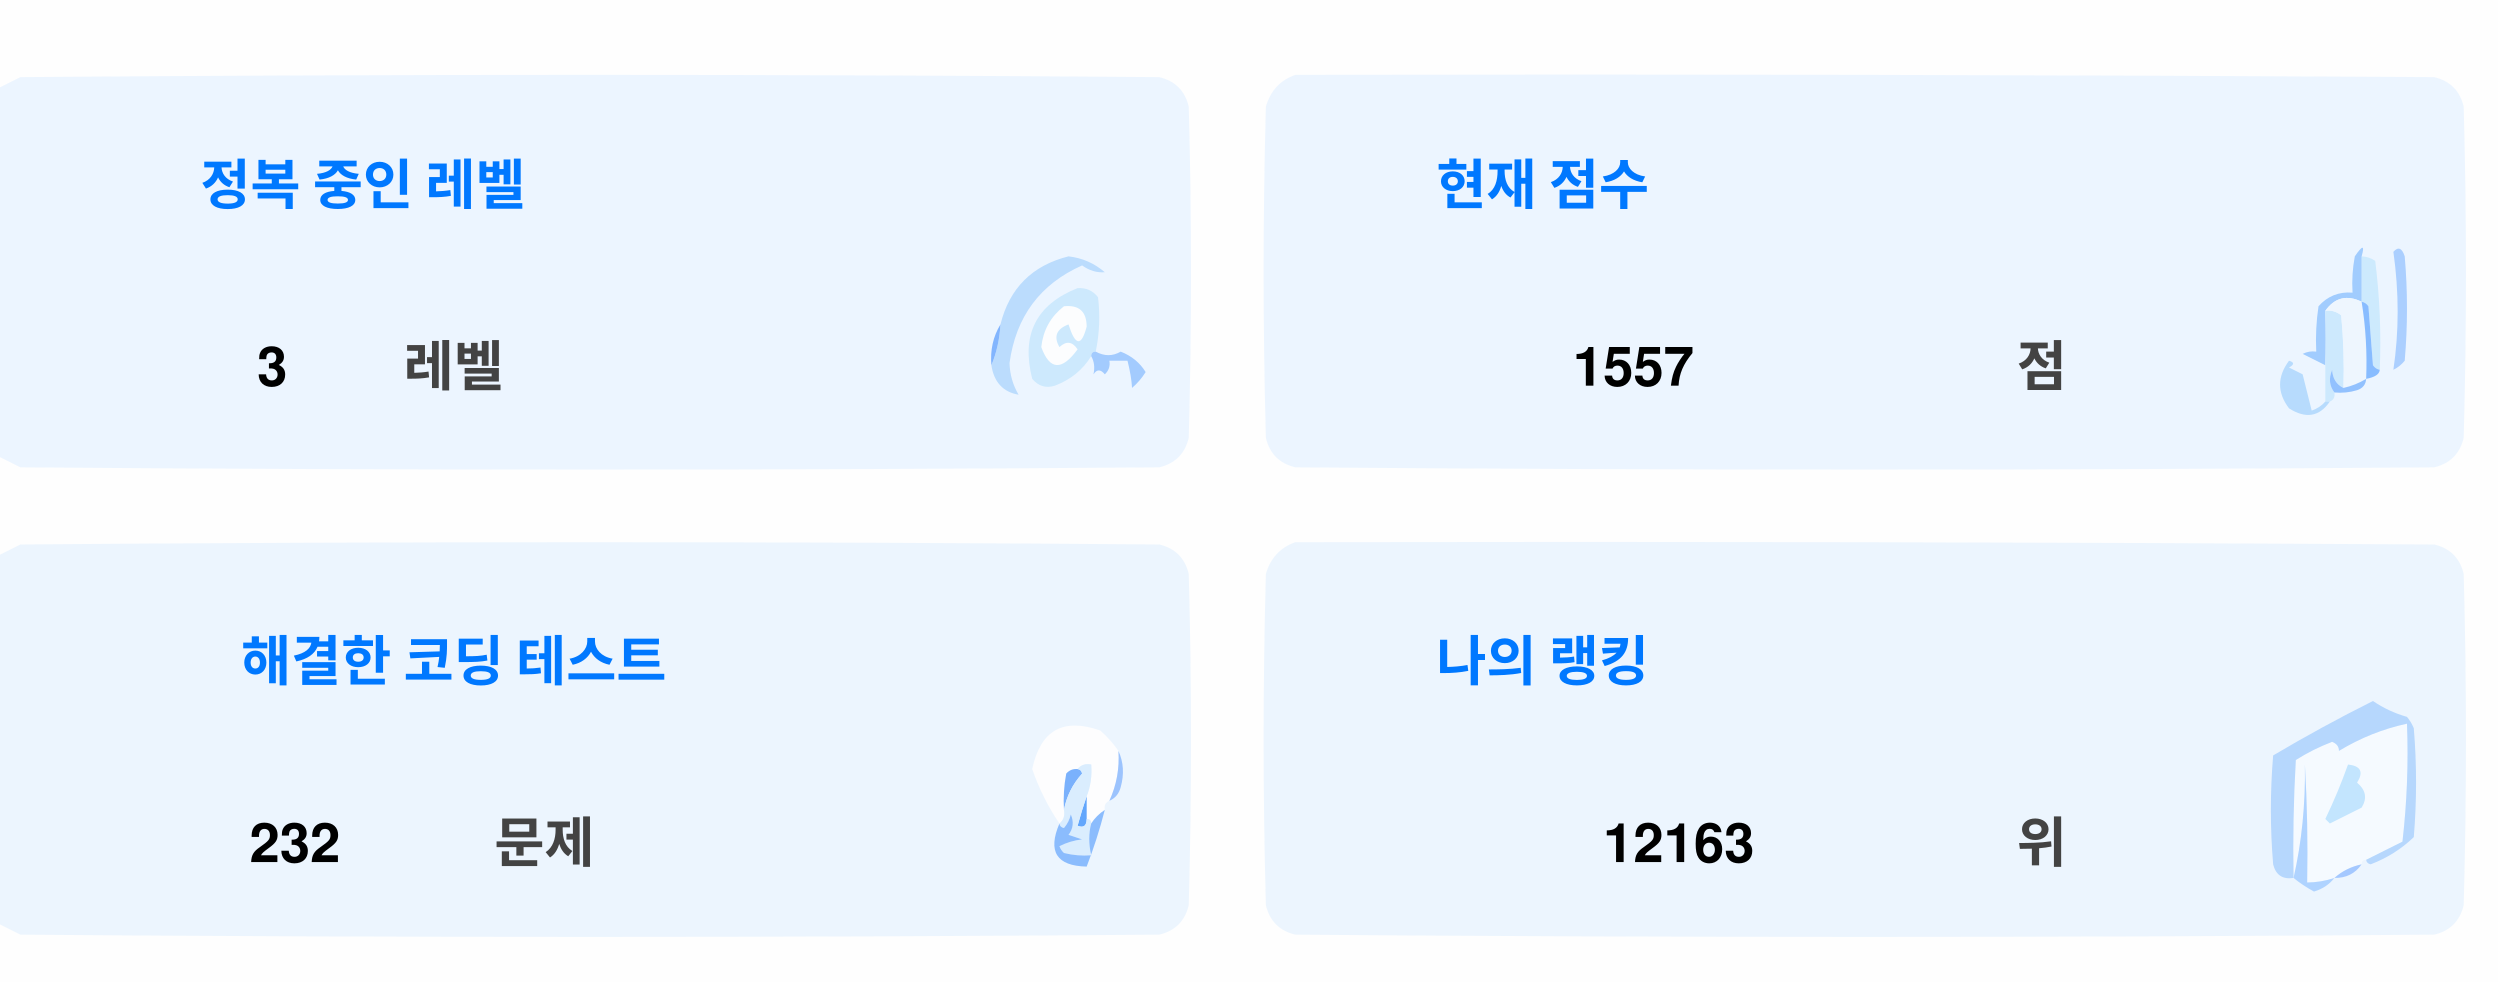
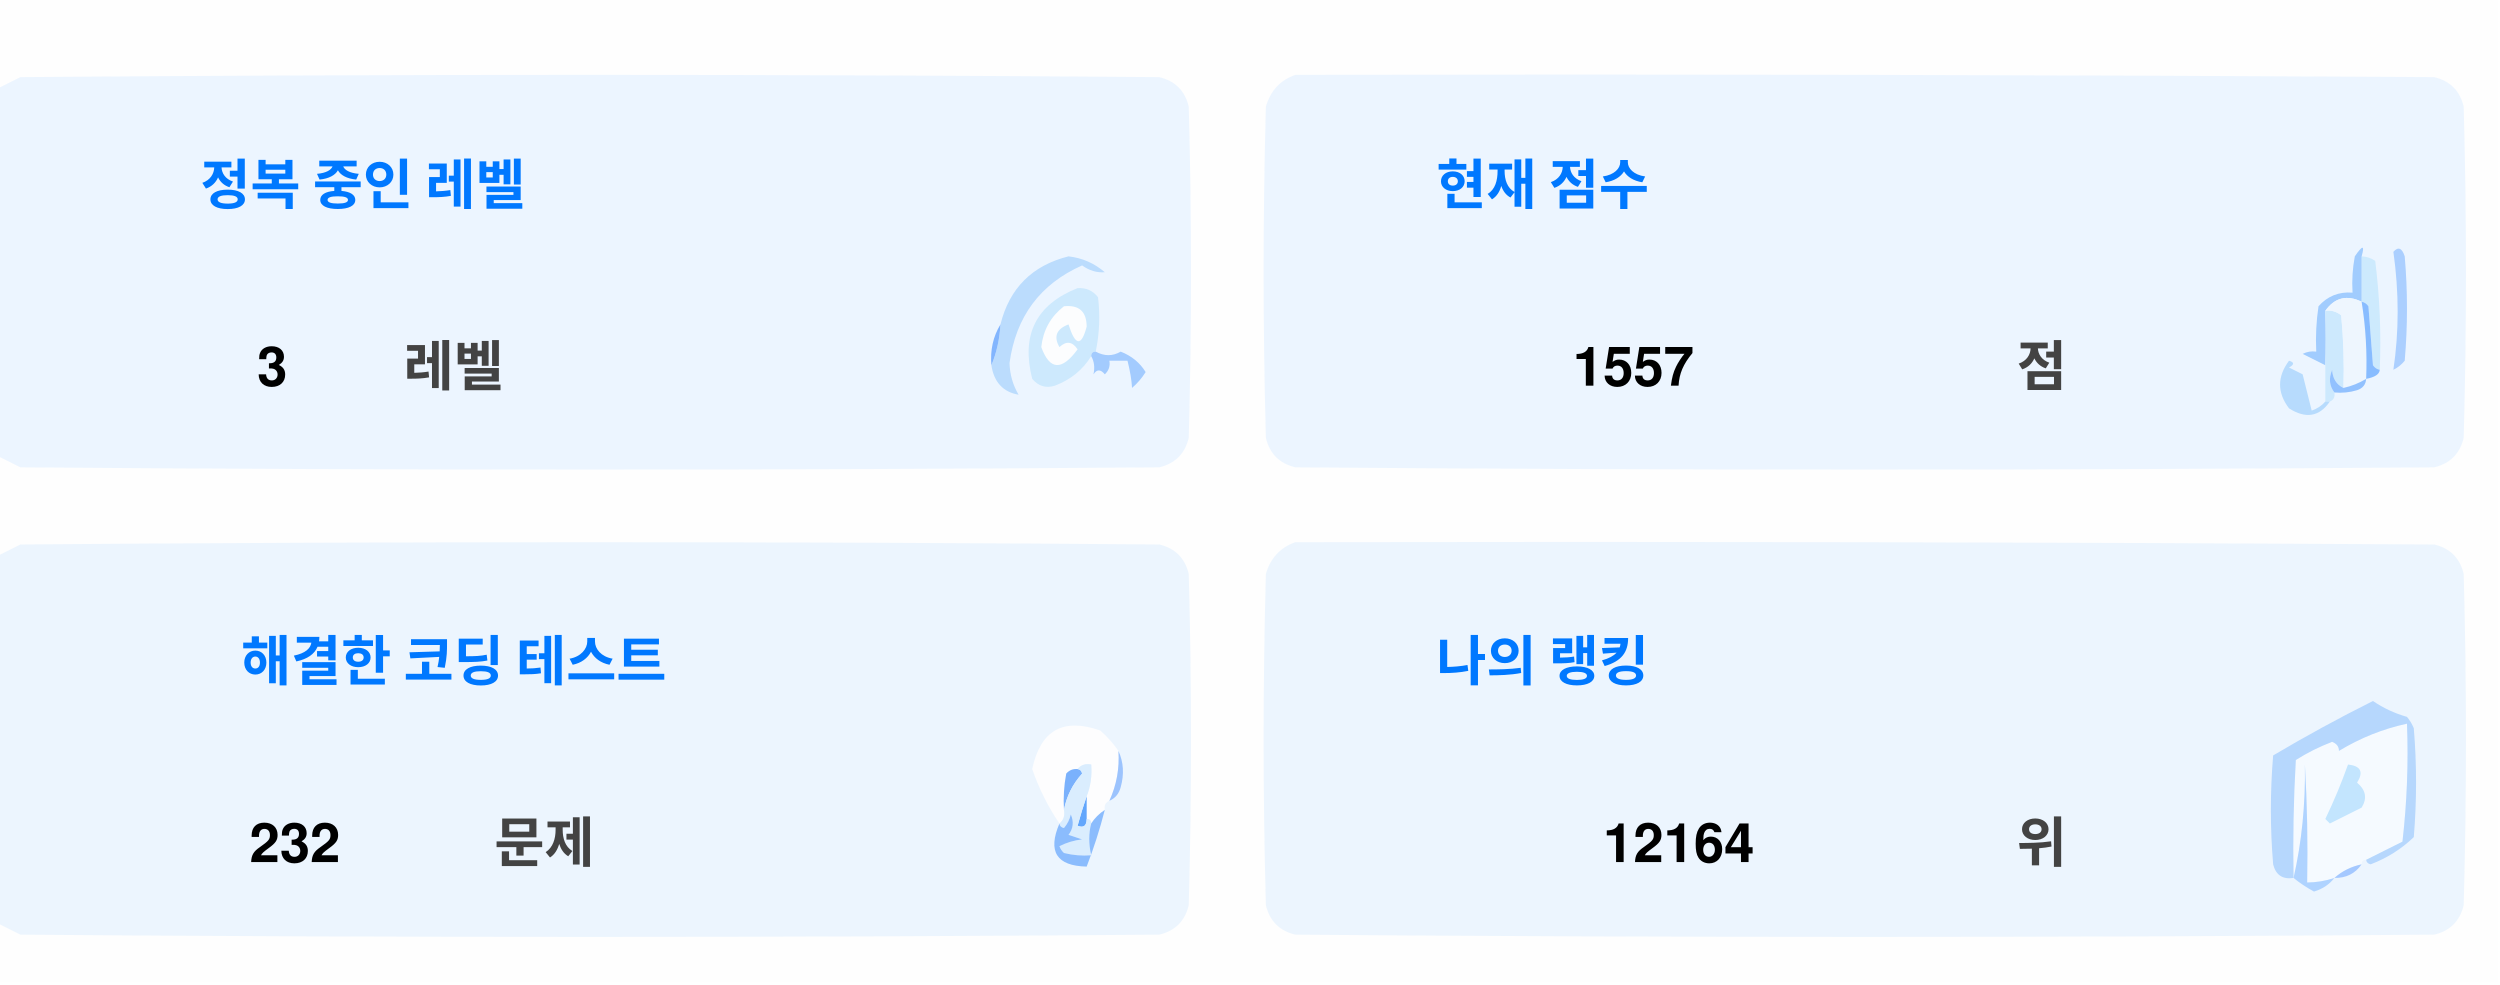
<svg xmlns="http://www.w3.org/2000/svg" version="1.1" width="551px" height="217px" style="shape-rendering:geometricPrecision; text-rendering:geometricPrecision; image-rendering:optimizeQuality; fill-rule:evenodd; clip-rule:evenodd">
  <style>.title {fill: #434343;font-size: 1rem;line-height: 1.5rem;font-weight: bold;font-family: -apple-system, BlinkMacSystemFont, Segoe UI, Helvetica, Arial, sans-serif, Apple Color Emoji, Segoe UI Emoji;}.desc {fill: #434343;font-size: 2.5rem;font-weight: bold;line-height: 1.5rem;font-family: -apple-system, BlinkMacSystemFont, Segoe UI, Helvetica, Arial, sans-serif, Apple Color Emoji, Segoe UI Emoji;}.desc-2 {fill: #434343;font-size: 1rem;font-weight: bold;line-height: 1.5rem;font-family: -apple-system, BlinkMacSystemFont, Segoe UI, Helvetica, Arial, sans-serif, Apple Color Emoji, Segoe UI Emoji;}.text, .desc {animation: twinkling 4s ease-in-out infinite;}@keyframes twinkling {40% { opacity: 1; }50% { opacity: 0.5; }60% { opacity: 1; }70% { opacity: 0.5; }80% { opacity: 1; }}</style>
  <g>
    <path style="opacity:1" fill="#fefefe" d="M -0.5,-0.5 C 183.167,-0.5 366.833,-0.5 550.5,-0.5C 550.5,71.833 550.5,144.167 550.5,216.5C 366.833,216.5 183.167,216.5 -0.5,216.5C -0.5,212.167 -0.5,207.833 -0.5,203.5C 1.14,204.32 2.807,205.153 4.5,206C 88.167,206.667 171.833,206.667 255.5,206C 259,205.167 261.167,203 262,199.5C 262.667,175.167 262.667,150.833 262,126.5C 261.167,123 259,120.833 255.5,120C 171.833,119.333 88.167,119.333 4.5,120C 2.807,120.847 1.14,121.68 -0.5,122.5C -0.5,115.167 -0.5,107.833 -0.5,100.5C 1.14,101.32 2.807,102.153 4.5,103C 88.167,103.667 171.833,103.667 255.5,103C 259,102.167 261.167,100 262,96.5C 262.667,72.167 262.667,47.833 262,23.5C 261.167,20 259,17.833 255.5,17C 171.833,16.333 88.167,16.333 4.5,17C 2.807,17.847 1.14,18.68 -0.5,19.5C -0.5,12.833 -0.5,6.167 -0.5,-0.5 Z" />
  </g>
  <g>
    <path style="opacity:1" fill="#ecf5ff" d="M -0.5,100.5 C -0.5,73.5 -0.5,46.5 -0.5,19.5C 1.14,18.68 2.807,17.847 4.5,17C 88.167,16.333 171.833,16.333 255.5,17C 259,17.833 261.167,20 262,23.5C 262.667,47.833 262.667,72.167 262,96.5C 261.167,100 259,102.167 255.5,103C 171.833,103.667 88.167,103.667 4.5,103C 2.807,102.153 1.14,101.32 -0.5,100.5 Z" />
  </g>
  <g>
    <path style="opacity:1" fill="#ecf5ff" d="M 285.5,16.5 C 369.167,16.333 452.834,16.5 536.5,17C 540,17.833 542.167,20 543,23.5C 543.667,47.833 543.667,72.167 543,96.5C 542.167,100 540,102.167 536.5,103C 452.833,103.667 369.167,103.667 285.5,103C 282,102.167 279.833,100 279,96.5C 278.333,72.167 278.333,47.833 279,23.5C 280.018,19.985 282.185,17.652 285.5,16.5 Z" />
  </g>
  <g>
    <path style="opacity:1" fill="#cdeafd" d="M 520.5,56.5 C 521.583,56.539 522.583,56.873 523.5,57.5C 524.498,65.472 524.831,73.472 524.5,81.5C 523.883,81.389 523.383,81.056 523,80.5C 522.667,76.167 522.333,71.833 522,67.5C 521.617,66.944 521.117,66.611 520.5,66.5C 520.5,63.167 520.5,59.833 520.5,56.5 Z" />
  </g>
  <g>
    <path style="opacity:1" fill="#abcfff" d="M 527.5,55.5 C 528.566,54.308 529.399,54.641 530,56.5C 530.667,64.167 530.667,71.833 530,79.5C 529.311,80.357 528.478,81.023 527.5,81.5C 528.758,73.08 528.758,64.414 527.5,55.5 Z" />
  </g>
  <g>
    <path style="opacity:1" fill="#bbdcfd" d="M 218.5,80.5 C 219.657,77.727 220.324,74.727 220.5,71.5C 222.49,63.51 227.49,58.51 235.5,56.5C 238.528,56.847 241.194,58.014 243.5,60C 241.744,60.141 240.078,59.641 238.5,58.5C 229.247,62.607 223.914,69.773 222.5,80C 222.565,82.526 223.232,84.859 224.5,87C 221.07,86.397 219.07,84.231 218.5,80.5 Z" />
  </g>
  <g>
    <path style="opacity:1" fill="#cde9fd" d="M 241.5,77.5 C 240.833,77.5 240.5,77.833 240.5,78.5C 238.628,81.529 235.961,83.695 232.5,85C 230.536,85.624 228.869,85.124 227.5,83.5C 225.021,73.791 228.354,67.124 237.5,63.5C 239.374,63.39 240.874,64.056 242,65.5C 242.497,69.524 242.331,73.524 241.5,77.5 Z" />
  </g>
  <g>
    <path style="opacity:1" fill="#fcfdfe" d="M 234.5,67.5 C 237.826,67.162 239.493,68.662 239.5,72C 238.334,76.434 237,76.267 235.5,71.5C 232.832,72.515 232.166,74.182 233.5,76.5C 235.017,75.089 236.351,75.256 237.5,77C 234.006,81.771 231.34,81.605 229.5,76.5C 229.904,72.771 231.571,69.771 234.5,67.5 Z" />
  </g>
  <g>
    <path style="opacity:1" fill="#a1ccfe" d="M 520.5,56.5 C 520.5,59.833 520.5,63.167 520.5,66.5C 517.238,64.922 514.572,65.589 512.5,68.5C 512.617,72.81 512.617,76.81 512.5,80.5C 510.86,79.68 509.193,78.847 507.5,78C 508.448,77.517 509.448,77.35 510.5,77.5C 510.335,74.15 510.502,70.817 511,67.5C 512.995,65.253 515.495,64.253 518.5,64.5C 518.336,61.813 518.503,59.146 519,56.5C 520.731,53.969 521.231,53.969 520.5,56.5 Z" />
  </g>
  <g>
    <path style="opacity:1" fill="#cde9fd" d="M 512.5,68.5 C 513.822,68.33 514.989,68.663 516,69.5C 516.499,74.823 516.666,80.156 516.5,85.5C 514.955,84.77 514.122,83.437 514,81.5C 513.22,83.387 513.387,85.054 514.5,86.5C 514.672,87.492 514.338,88.158 513.5,88.5C 513.167,88.5 512.833,88.5 512.5,88.5C 512.5,85.833 512.5,83.167 512.5,80.5C 512.617,76.81 512.617,72.81 512.5,68.5 Z" />
  </g>
  <g>
    <path style="opacity:1" fill="#eef6fe" d="M 520.5,66.5 C 521.407,72.106 521.74,77.773 521.5,83.5C 519.95,84.441 518.284,85.108 516.5,85.5C 516.666,80.156 516.499,74.823 516,69.5C 514.989,68.663 513.822,68.33 512.5,68.5C 514.572,65.589 517.238,64.922 520.5,66.5 Z" />
  </g>
  <g>
    <path style="opacity:1" fill="#88bcff" d="M 520.5,66.5 C 521.117,66.611 521.617,66.944 522,67.5C 522.333,71.833 522.667,76.167 523,80.5C 523.383,81.056 523.883,81.389 524.5,81.5C 524.445,82.469 523.445,83.136 521.5,83.5C 521.74,77.773 521.407,72.106 520.5,66.5 Z" />
  </g>
  <g>
    <path style="opacity:1" fill="#82b5fe" d="M 220.5,71.5 C 220.324,74.727 219.657,77.727 218.5,80.5C 218.215,77.171 218.882,74.171 220.5,71.5 Z" />
  </g>
  <g>
    <path style="opacity:1" fill="#a3cbfe" d="M 240.5,78.5 C 240.5,77.833 240.833,77.5 241.5,77.5C 243.391,78.536 245.224,78.536 247,77.5C 249.391,78.429 251.225,79.929 252.5,82C 251.681,83.319 250.681,84.486 249.5,85.5C 249.409,83.777 249.075,81.777 248.5,79.5C 247.167,79.5 245.833,79.5 244.5,79.5C 244.719,80.675 244.386,81.675 243.5,82.5C 242.575,81.359 241.741,81.359 241,82.5C 241.331,80.981 241.164,79.648 240.5,78.5 Z" />
  </g>
  <g>
    <path style="opacity:1" fill="#b7dbfd" d="M 512.5,88.5 C 512.833,88.5 513.167,88.5 513.5,88.5C 511.199,91.857 508.199,92.357 504.5,90C 501.872,86.535 501.872,83.035 504.5,79.5C 505.696,79.846 505.696,80.346 504.5,81C 505.5,81.5 506.5,82 507.5,82.5C 508.167,85.167 508.833,87.833 509.5,90.5C 510.739,90.058 511.739,89.391 512.5,88.5 Z" />
  </g>
  <g>
    <path style="opacity:1" fill="#92c1fe" d="M 516.5,85.5 C 518.284,85.108 519.95,84.441 521.5,83.5C 521.423,84.75 520.756,85.583 519.5,86C 517.866,86.493 516.199,86.66 514.5,86.5C 513.387,85.054 513.22,83.387 514,81.5C 514.122,83.437 514.955,84.77 516.5,85.5 Z" />
  </g>
  <g>
    <path style="opacity:1" fill="#ecf5fe" d="M -0.5,203.5 C -0.5,176.5 -0.5,149.5 -0.5,122.5C 1.14,121.68 2.807,120.847 4.5,120C 88.167,119.333 171.833,119.333 255.5,120C 259,120.833 261.167,123 262,126.5C 262.667,150.833 262.667,175.167 262,199.5C 261.167,203 259,205.167 255.5,206C 171.833,206.667 88.167,206.667 4.5,206C 2.807,205.153 1.14,204.32 -0.5,203.5 Z" />
  </g>
  <g>
    <path style="opacity:1" fill="#ecf5fe" d="M 285.5,119.5 C 369.167,119.333 452.834,119.5 536.5,120C 540,120.833 542.167,123 543,126.5C 543.667,150.833 543.667,175.167 543,199.5C 542.167,203 540,205.167 536.5,206C 452.833,206.667 369.167,206.667 285.5,206C 282,205.167 279.833,203 279,199.5C 278.333,175.167 278.333,150.833 279,126.5C 280.018,122.985 282.185,120.652 285.5,119.5 Z" />
  </g>
  <g>
    <path style="opacity:1" fill="#fdfdfe" d="M 246.5,165.5 C 246.758,169.367 246.092,173.034 244.5,176.5C 243.662,176.842 243.328,177.508 243.5,178.5C 242.272,179.306 241.272,180.306 240.5,181.5C 240.5,180.833 240.167,180.5 239.5,180.5C 239.5,178.833 239.5,177.167 239.5,175.5C 240.369,173.283 240.702,170.95 240.5,168.5C 239.209,168.263 238.209,168.596 237.5,169.5C 236.504,169.414 235.671,169.748 235,170.5C 234.503,173.146 234.336,175.813 234.5,178.5C 234.737,179.791 234.404,180.791 233.5,181.5C 230.986,177.806 228.986,173.806 227.5,169.5C 229.309,160.957 234.309,158.124 242.5,161C 244.07,162.397 245.404,163.897 246.5,165.5 Z" />
  </g>
  <g>
    <path style="opacity:1" fill="#f5faff" d="M 521.5,189.5 C 520.833,189.5 520.5,189.833 520.5,190.5C 518.181,190.992 516.181,191.992 514.5,193.5C 512.565,194.15 510.565,194.483 508.5,194.5C 508.666,185.827 508.5,177.16 508,168.5C 508.141,177.227 507.308,185.56 505.5,193.5C 505.334,184.827 505.5,176.16 506,167.5C 508.527,165.903 511.194,164.57 514,163.5C 515.011,163.892 515.511,164.559 515.5,165.5C 520.21,162.641 525.21,160.641 530.5,159.5C 530.831,168.192 530.498,176.859 529.5,185.5C 526.807,186.847 524.14,188.18 521.5,189.5 Z" />
  </g>
  <g>
    <path style="opacity:1" fill="#b6d7fd" d="M 521.5,189.5 C 524.14,188.18 526.807,186.847 529.5,185.5C 530.498,176.859 530.831,168.192 530.5,159.5C 525.21,160.641 520.21,162.641 515.5,165.5C 515.511,164.559 515.011,163.892 514,163.5C 511.194,164.57 508.527,165.903 506,167.5C 505.5,176.16 505.334,184.827 505.5,193.5C 503.089,193.863 501.589,192.863 501,190.5C 500.333,182.5 500.333,174.5 501,166.5C 508.173,162.246 515.507,158.246 523,154.5C 525.304,156.068 527.804,157.235 530.5,158C 531.126,158.75 531.626,159.584 532,160.5C 532.667,168.5 532.667,176.5 532,184.5C 529.292,187.111 526.125,189.111 522.5,190.5C 521.893,190.376 521.56,190.043 521.5,189.5 Z" />
  </g>
  <g>
    <path style="opacity:1" fill="#c3e5fe" d="M 517.5,168.5 C 520.317,168.801 520.984,170.134 519.5,172.5C 521.439,174.122 521.772,175.956 520.5,178C 518.167,179.167 515.833,180.333 513.5,181.5C 513.167,181.167 512.833,180.833 512.5,180.5C 514.414,176.515 516.081,172.515 517.5,168.5 Z" />
  </g>
  <g>
    <path style="opacity:1" fill="#7ab1fc" d="M 237.5,169.5 C 238.043,169.56 238.376,169.893 238.5,170.5C 236.395,172.836 235.062,175.503 234.5,178.5C 234.336,175.813 234.503,173.146 235,170.5C 235.671,169.748 236.504,169.414 237.5,169.5 Z" />
  </g>
  <g>
    <path style="opacity:1" fill="#afd3ff" d="M 514.5,193.5 C 513.378,194.947 511.878,195.947 510,196.5C 508.348,195.601 506.848,194.601 505.5,193.5C 507.308,185.56 508.141,177.227 508,168.5C 508.5,177.16 508.666,185.827 508.5,194.5C 510.565,194.483 512.565,194.15 514.5,193.5 Z" />
  </g>
  <g>
    <path style="opacity:1" fill="#9cc3fd" d="M 246.5,165.5 C 247.634,167.966 247.801,170.633 247,173.5C 246.623,174.942 245.79,175.942 244.5,176.5C 246.092,173.034 246.758,169.367 246.5,165.5 Z" />
  </g>
  <g>
    <path style="opacity:1" fill="#62a6fc" d="M 239.5,175.5 C 239.5,177.167 239.5,178.833 239.5,180.5C 239.483,182.028 238.816,182.528 237.5,182C 238.117,179.723 238.784,177.556 239.5,175.5 Z" />
  </g>
  <g>
    <path style="opacity:1" fill="#daedfe" d="M 237.5,169.5 C 238.209,168.596 239.209,168.263 240.5,168.5C 240.702,170.95 240.369,173.283 239.5,175.5C 238.784,177.556 238.117,179.723 237.5,182C 238.816,182.528 239.483,182.028 239.5,180.5C 240.167,180.5 240.5,180.833 240.5,181.5C 239.918,183.669 239.918,186.002 240.5,188.5C 238.473,188.662 236.473,188.495 234.5,188C 234.043,187.586 233.709,187.086 233.5,186.5C 235.078,185.702 236.744,185.202 238.5,185C 237.5,184.667 236.5,184.333 235.5,184C 236.554,182.612 236.72,181.112 236,179.5C 235.751,180.624 235.251,181.624 234.5,182.5C 233.893,182.376 233.56,182.043 233.5,181.5C 234.404,180.791 234.737,179.791 234.5,178.5C 235.062,175.503 236.395,172.836 238.5,170.5C 238.376,169.893 238.043,169.56 237.5,169.5 Z" />
  </g>
  <g>
    <path style="opacity:1" fill="#8bbcfd" d="M 243.5,178.5 C 242.395,182.803 241.062,186.969 239.5,191C 232.857,190.847 230.857,187.68 233.5,181.5C 233.56,182.043 233.893,182.376 234.5,182.5C 235.251,181.624 235.751,180.624 236,179.5C 236.72,181.112 236.554,182.612 235.5,184C 236.5,184.333 237.5,184.667 238.5,185C 236.744,185.202 235.078,185.702 233.5,186.5C 233.709,187.086 234.043,187.586 234.5,188C 236.473,188.495 238.473,188.662 240.5,188.5C 239.918,186.002 239.918,183.669 240.5,181.5C 241.272,180.306 242.272,179.306 243.5,178.5 Z" />
  </g>
  <g>
    <path style="opacity:1" fill="#a4c8ff" d="M 520.5,190.5 C 519.089,192.539 517.089,193.539 514.5,193.5C 516.181,191.992 518.181,190.992 520.5,190.5 Z" />
  </g>
  <text text-anchor="middle" x="80" y="45" class="title" style="fill:#0078ff;" stroke="#none" stroke-width="1">정복 중인 레벨</text>
  <text text-anchor="middle" x="60" y="85" class="desc" style="fill:#000000;" stroke="#none" stroke-width="1">3</text>
  <text text-anchor="middle" x="100" y="85" class="desc-2" style="fill:#434343;" stroke="#none" stroke-width="1">레벨</text>
  <text text-anchor="middle" x="340" y="45" class="title" style="fill:#0078ff;" stroke="#none" stroke-width="1">현재 점수</text>
  <text text-anchor="middle" x="360" y="85" class="desc" style="fill:#000000;" stroke="#none" stroke-width="1">1557</text>
  <text text-anchor="middle" x="450" y="85" class="desc-2" style="fill:#434343;" stroke="#none" stroke-width="1">점</text>
  <text text-anchor="middle" x="100" y="150" class="title" style="fill:#0078ff;" stroke="#none" stroke-width="1">해결한 코딩 테스트</text>
  <text text-anchor="middle" x="65" y="190" class="desc" style="fill:#000000;" stroke="#none" stroke-width="1">232</text>
  <text text-anchor="middle" x="120" y="190" class="desc-2" style="fill:#434343;" stroke="#none" stroke-width="1">문제</text>
  <text text-anchor="middle" x="340" y="150" class="title" style="fill:#0078ff;" stroke="#none" stroke-width="1">나의 랭킹</text>
-   <text text-anchor="middle" x="370" y="190" class="desc" style="fill:#000000;" stroke="#none" stroke-width="1">12163</text>
+   <text text-anchor="middle" x="370" y="190" class="desc" style="fill:#000000;" stroke="#none" stroke-width="1">12164</text>
  <text text-anchor="middle" x="450" y="190" class="desc-2" style="fill:#434343;" stroke="#none" stroke-width="1">위</text>
</svg>
